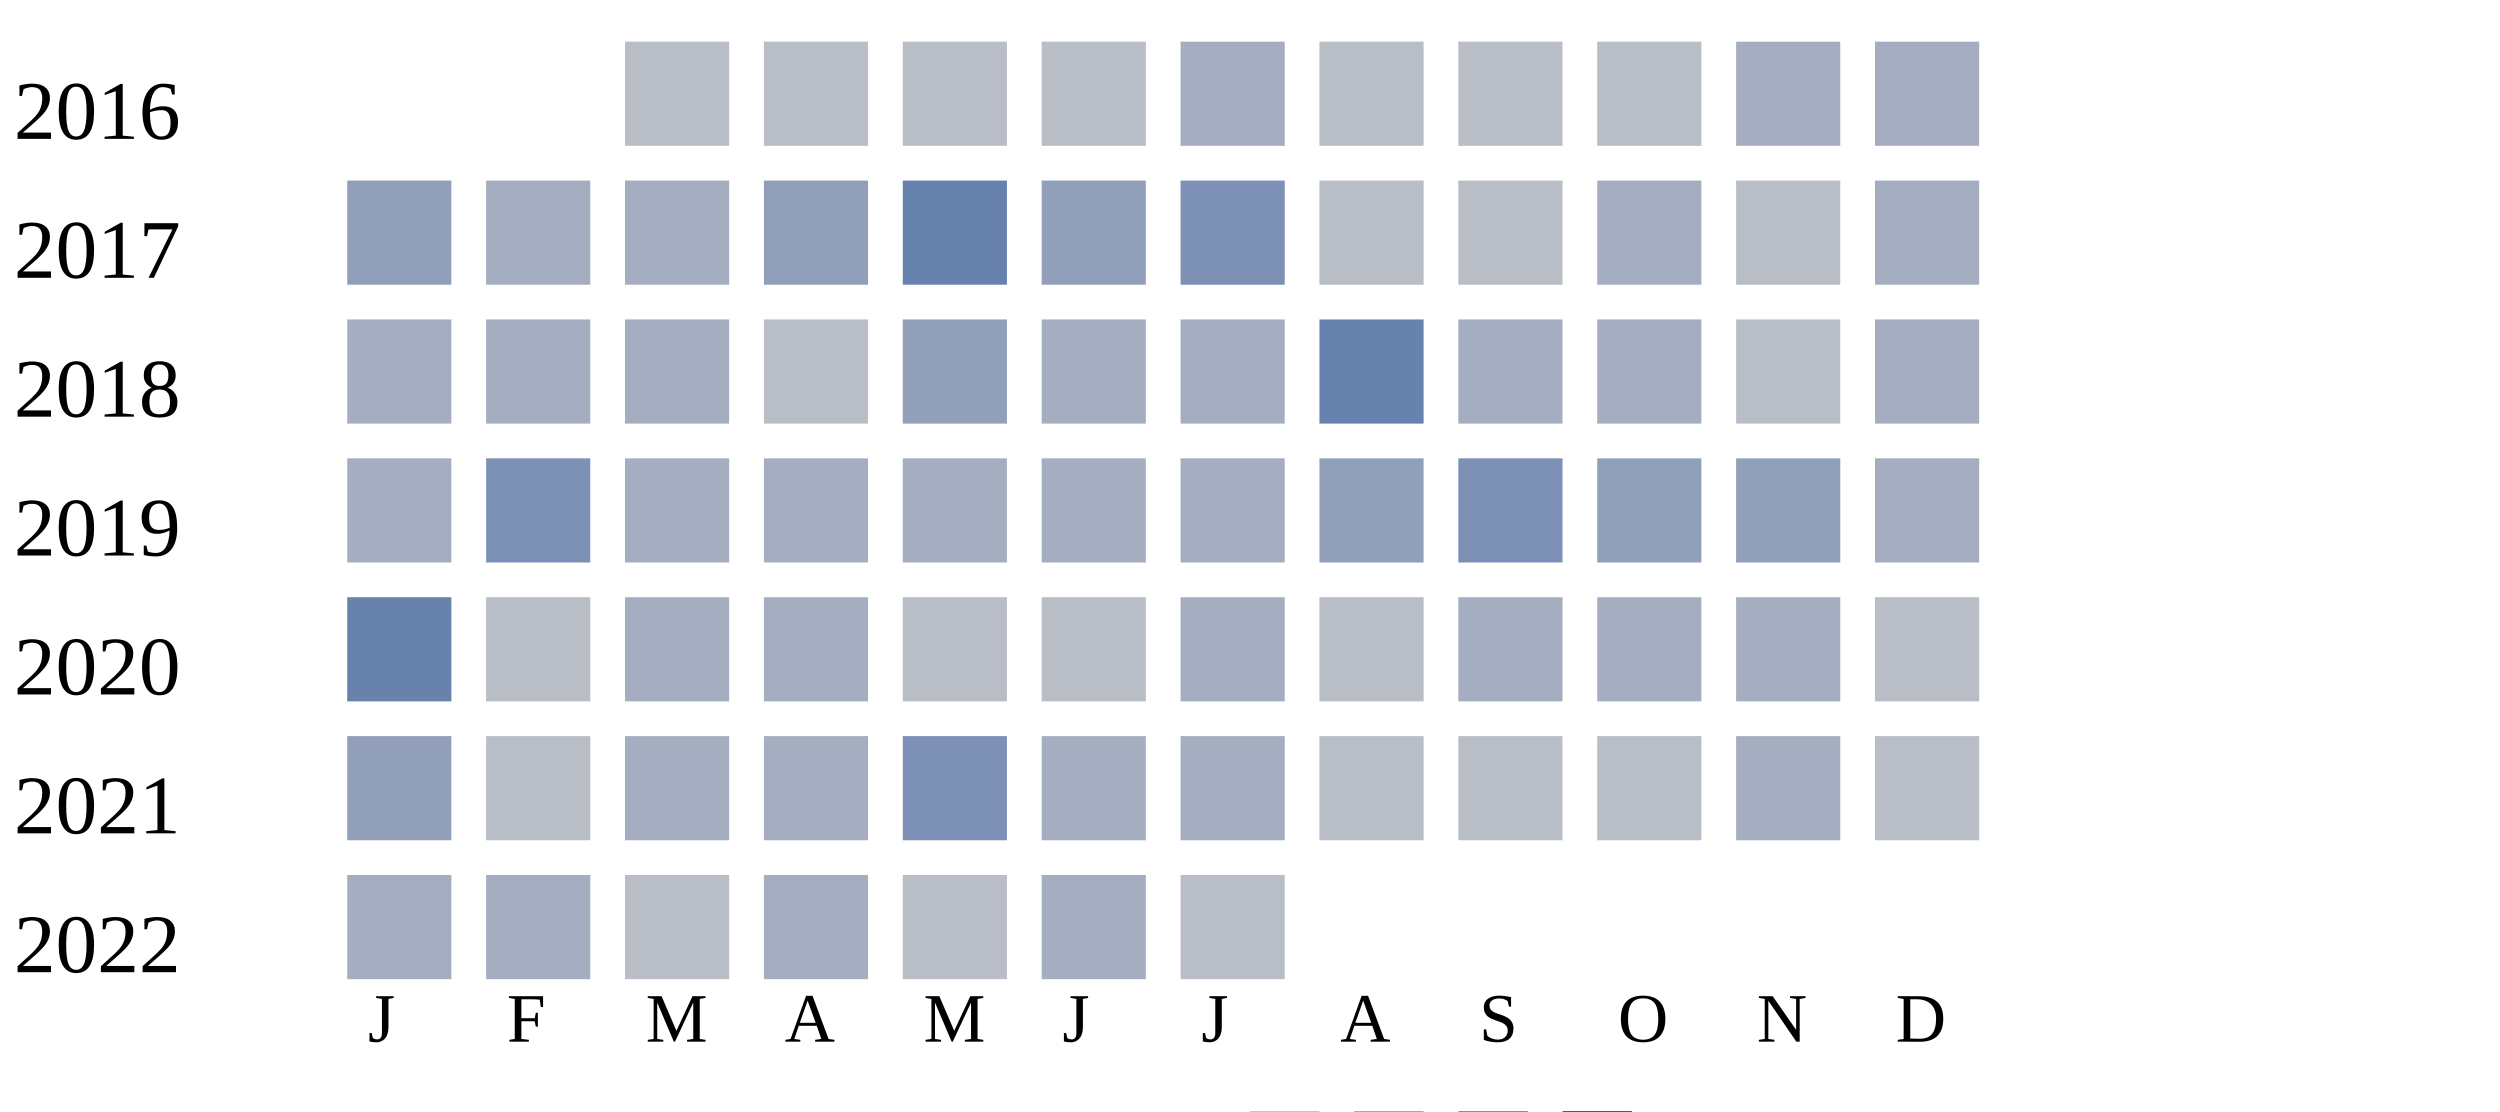
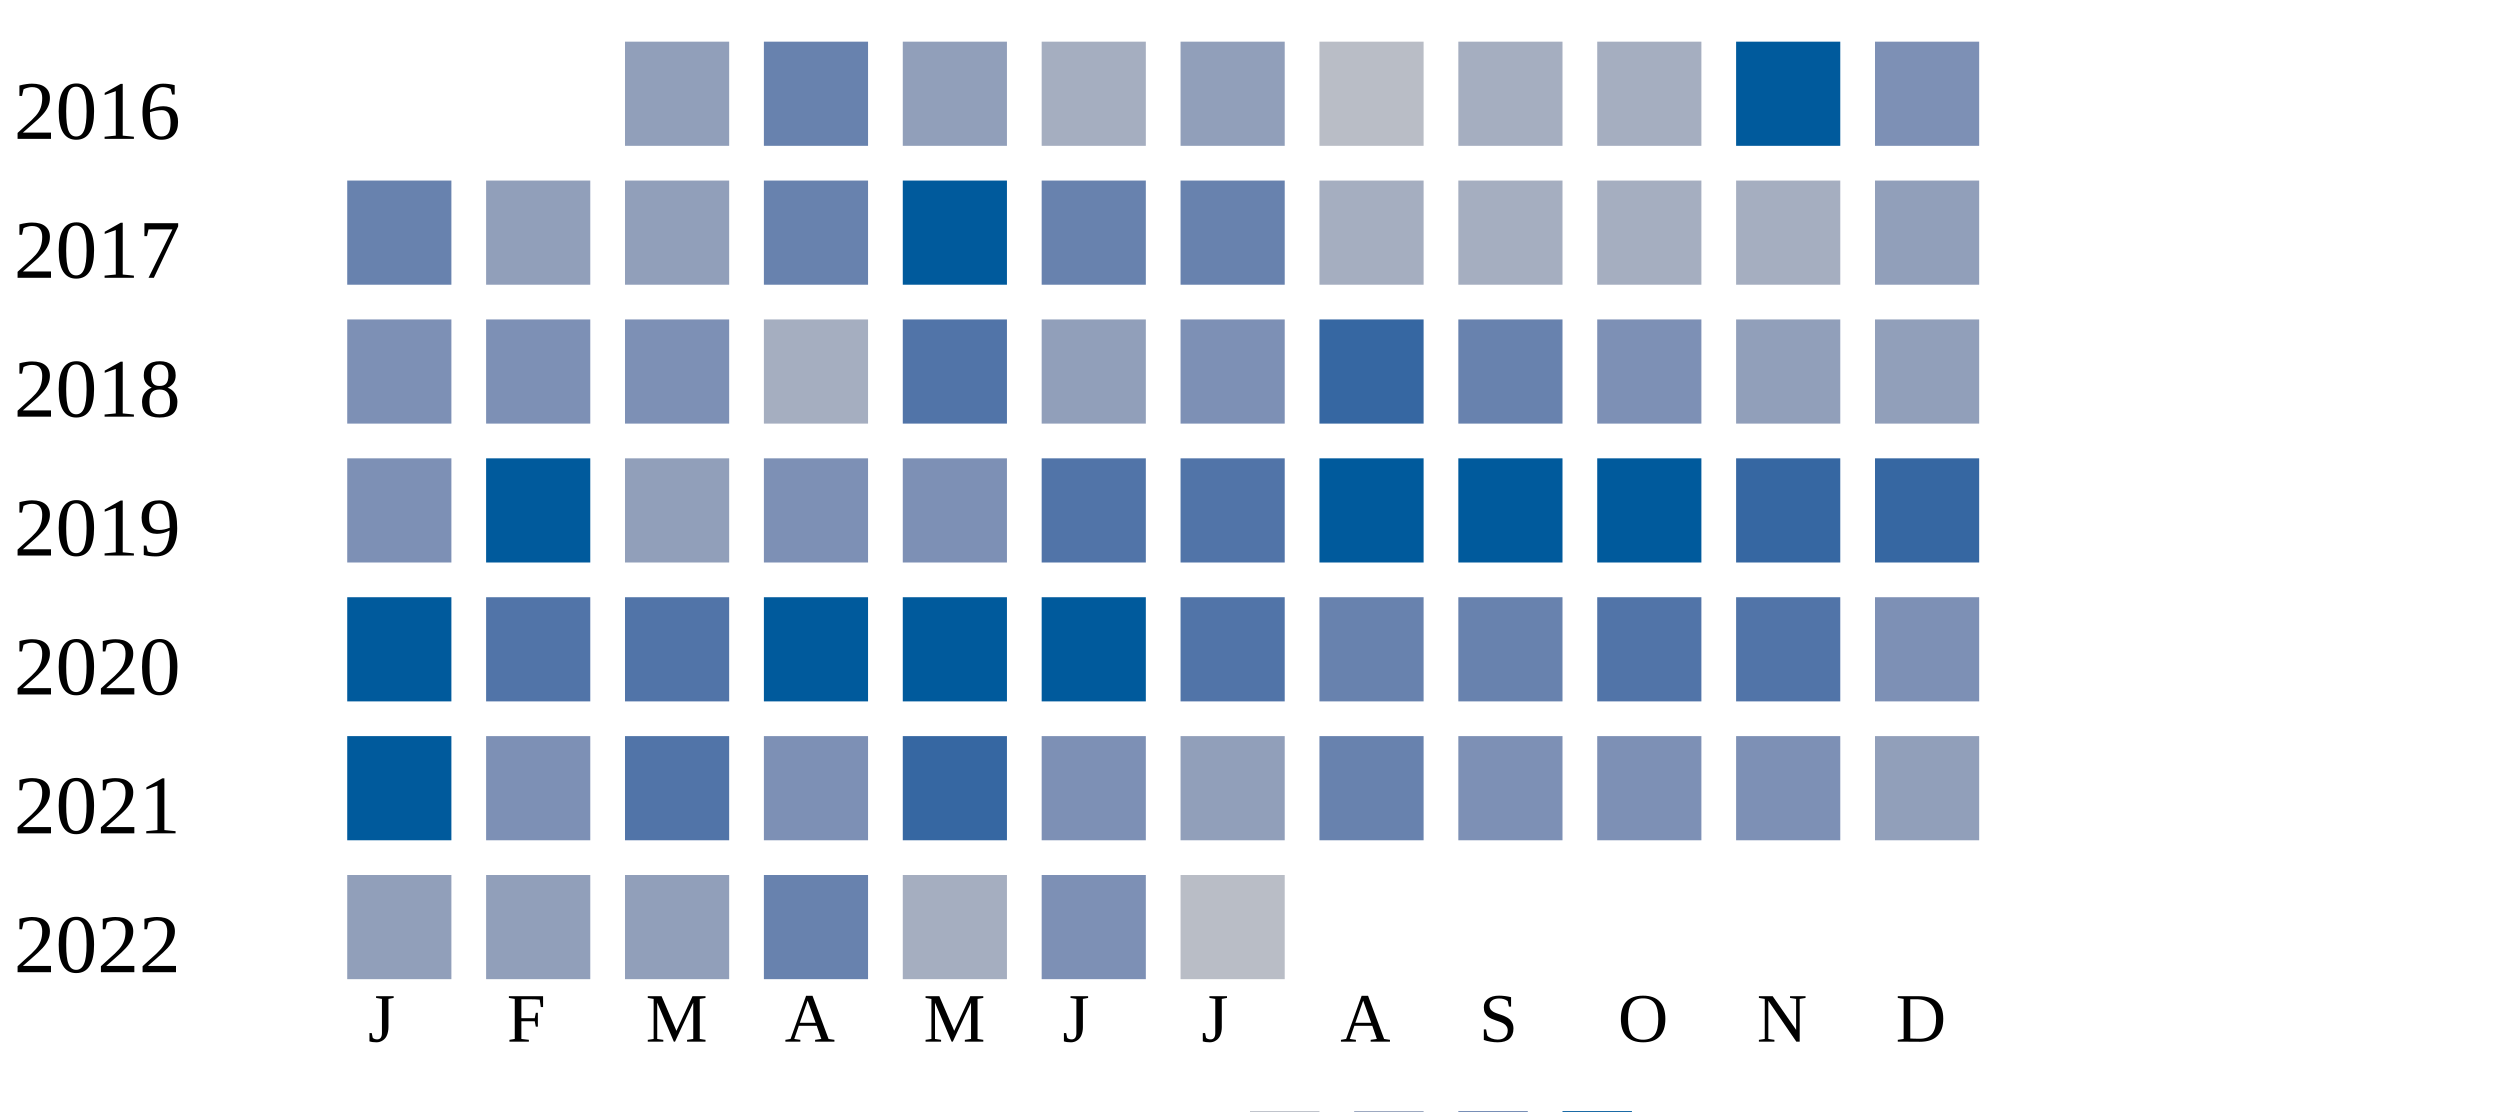
<svg xmlns="http://www.w3.org/2000/svg" width="360" height="160">
  <g transform="translate(0 0)">
    <text x="2" y="20">2016</text>
-     <rect x="90" y="6" width="15" height="15" fill="#b9bdc6" />
-     <rect x="110" y="6" width="15" height="15" fill="#b9bdc6" />
-     <rect x="130" y="6" width="15" height="15" fill="#b9bdc6" />
-     <rect x="150" y="6" width="15" height="15" fill="#b9bdc6" />
-     <rect x="170" y="6" width="15" height="15" fill="#a5aec0" />
+     <rect x="90" y="6" width="15" height="15" fill="#919fba" />
+     <rect x="110" y="6" width="15" height="15" fill="#6882ae" />
+     <rect x="130" y="6" width="15" height="15" fill="#919fba" />
+     <rect x="150" y="6" width="15" height="15" fill="#a5aec0" />
+     <rect x="170" y="6" width="15" height="15" fill="#919fba" />
    <rect x="190" y="6" width="15" height="15" fill="#b9bdc6" />
-     <rect x="210" y="6" width="15" height="15" fill="#b9bdc6" />
-     <rect x="230" y="6" width="15" height="15" fill="#b9bdc6" />
-     <rect x="250" y="6" width="15" height="15" fill="#a5aec0" />
-     <rect x="270" y="6" width="15" height="15" fill="#a5aec0" />
+     <rect x="210" y="6" width="15" height="15" fill="#a5aec0" />
+     <rect x="230" y="6" width="15" height="15" fill="#a5aec0" />
+     <rect x="250" y="6" width="15" height="15" fill="#005a9c" />
+     <rect x="270" y="6" width="15" height="15" fill="#7d90b5" />
  </g>
  <g transform="translate(0 20)">
    <text x="2" y="20">2017</text>
-     <rect x="50" y="6" width="15" height="15" fill="#919fba" />
-     <rect x="70" y="6" width="15" height="15" fill="#a5aec0" />
-     <rect x="90" y="6" width="15" height="15" fill="#a5aec0" />
-     <rect x="110" y="6" width="15" height="15" fill="#919fba" />
-     <rect x="130" y="6" width="15" height="15" fill="#6882ae" />
-     <rect x="150" y="6" width="15" height="15" fill="#919fba" />
-     <rect x="170" y="6" width="15" height="15" fill="#7d90b5" />
-     <rect x="190" y="6" width="15" height="15" fill="#b9bdc6" />
-     <rect x="210" y="6" width="15" height="15" fill="#b9bdc6" />
+     <rect x="50" y="6" width="15" height="15" fill="#6882ae" />
+     <rect x="70" y="6" width="15" height="15" fill="#919fba" />
+     <rect x="90" y="6" width="15" height="15" fill="#919fba" />
+     <rect x="110" y="6" width="15" height="15" fill="#6882ae" />
+     <rect x="130" y="6" width="15" height="15" fill="#005a9c" />
+     <rect x="150" y="6" width="15" height="15" fill="#6882ae" />
+     <rect x="170" y="6" width="15" height="15" fill="#6882ae" />
+     <rect x="190" y="6" width="15" height="15" fill="#a5aec0" />
+     <rect x="210" y="6" width="15" height="15" fill="#a5aec0" />
    <rect x="230" y="6" width="15" height="15" fill="#a5aec0" />
-     <rect x="250" y="6" width="15" height="15" fill="#b9bdc6" />
-     <rect x="270" y="6" width="15" height="15" fill="#a5aec0" />
+     <rect x="250" y="6" width="15" height="15" fill="#a5aec0" />
+     <rect x="270" y="6" width="15" height="15" fill="#919fba" />
  </g>
  <g transform="translate(0 40)">
    <text x="2" y="20">2018</text>
-     <rect x="50" y="6" width="15" height="15" fill="#a5aec0" />
-     <rect x="70" y="6" width="15" height="15" fill="#a5aec0" />
-     <rect x="90" y="6" width="15" height="15" fill="#a5aec0" />
-     <rect x="110" y="6" width="15" height="15" fill="#b9bdc6" />
-     <rect x="130" y="6" width="15" height="15" fill="#919fba" />
-     <rect x="150" y="6" width="15" height="15" fill="#a5aec0" />
-     <rect x="170" y="6" width="15" height="15" fill="#a5aec0" />
-     <rect x="190" y="6" width="15" height="15" fill="#6882ae" />
-     <rect x="210" y="6" width="15" height="15" fill="#a5aec0" />
-     <rect x="230" y="6" width="15" height="15" fill="#a5aec0" />
-     <rect x="250" y="6" width="15" height="15" fill="#b9bdc6" />
-     <rect x="270" y="6" width="15" height="15" fill="#a5aec0" />
+     <rect x="50" y="6" width="15" height="15" fill="#7d90b5" />
+     <rect x="70" y="6" width="15" height="15" fill="#7d90b5" />
+     <rect x="90" y="6" width="15" height="15" fill="#7d90b5" />
+     <rect x="110" y="6" width="15" height="15" fill="#a5aec0" />
+     <rect x="130" y="6" width="15" height="15" fill="#5174a8" />
+     <rect x="150" y="6" width="15" height="15" fill="#919fba" />
+     <rect x="170" y="6" width="15" height="15" fill="#7d90b5" />
+     <rect x="190" y="6" width="15" height="15" fill="#3667a2" />
+     <rect x="210" y="6" width="15" height="15" fill="#6882ae" />
+     <rect x="230" y="6" width="15" height="15" fill="#7d90b5" />
+     <rect x="250" y="6" width="15" height="15" fill="#919fba" />
+     <rect x="270" y="6" width="15" height="15" fill="#919fba" />
  </g>
  <g transform="translate(0 60)">
    <text x="2" y="20">2019</text>
-     <rect x="50" y="6" width="15" height="15" fill="#a5aec0" />
-     <rect x="70" y="6" width="15" height="15" fill="#7d90b5" />
-     <rect x="90" y="6" width="15" height="15" fill="#a5aec0" />
-     <rect x="110" y="6" width="15" height="15" fill="#a5aec0" />
-     <rect x="130" y="6" width="15" height="15" fill="#a5aec0" />
-     <rect x="150" y="6" width="15" height="15" fill="#a5aec0" />
-     <rect x="170" y="6" width="15" height="15" fill="#a5aec0" />
-     <rect x="190" y="6" width="15" height="15" fill="#919fba" />
-     <rect x="210" y="6" width="15" height="15" fill="#7d90b5" />
-     <rect x="230" y="6" width="15" height="15" fill="#919fba" />
-     <rect x="250" y="6" width="15" height="15" fill="#919fba" />
-     <rect x="270" y="6" width="15" height="15" fill="#a5aec0" />
+     <rect x="50" y="6" width="15" height="15" fill="#7d90b5" />
+     <rect x="70" y="6" width="15" height="15" fill="#005a9c" />
+     <rect x="90" y="6" width="15" height="15" fill="#919fba" />
+     <rect x="110" y="6" width="15" height="15" fill="#7d90b5" />
+     <rect x="130" y="6" width="15" height="15" fill="#7d90b5" />
+     <rect x="150" y="6" width="15" height="15" fill="#5174a8" />
+     <rect x="170" y="6" width="15" height="15" fill="#5174a8" />
+     <rect x="190" y="6" width="15" height="15" fill="#005a9c" />
+     <rect x="210" y="6" width="15" height="15" fill="#005a9c" />
+     <rect x="230" y="6" width="15" height="15" fill="#005a9c" />
+     <rect x="250" y="6" width="15" height="15" fill="#3667a2" />
+     <rect x="270" y="6" width="15" height="15" fill="#3667a2" />
  </g>
  <g transform="translate(0 80)">
    <text x="2" y="20">2020</text>
-     <rect x="50" y="6" width="15" height="15" fill="#6882ae" />
-     <rect x="70" y="6" width="15" height="15" fill="#b9bdc6" />
-     <rect x="90" y="6" width="15" height="15" fill="#a5aec0" />
-     <rect x="110" y="6" width="15" height="15" fill="#a5aec0" />
-     <rect x="130" y="6" width="15" height="15" fill="#b9bdc6" />
-     <rect x="150" y="6" width="15" height="15" fill="#b9bdc6" />
-     <rect x="170" y="6" width="15" height="15" fill="#a5aec0" />
-     <rect x="190" y="6" width="15" height="15" fill="#b9bdc6" />
-     <rect x="210" y="6" width="15" height="15" fill="#a5aec0" />
-     <rect x="230" y="6" width="15" height="15" fill="#a5aec0" />
-     <rect x="250" y="6" width="15" height="15" fill="#a5aec0" />
-     <rect x="270" y="6" width="15" height="15" fill="#b9bdc6" />
+     <rect x="50" y="6" width="15" height="15" fill="#005a9c" />
+     <rect x="70" y="6" width="15" height="15" fill="#5174a8" />
+     <rect x="90" y="6" width="15" height="15" fill="#5174a8" />
+     <rect x="110" y="6" width="15" height="15" fill="#005a9c" />
+     <rect x="130" y="6" width="15" height="15" fill="#005a9c" />
+     <rect x="150" y="6" width="15" height="15" fill="#005a9c" />
+     <rect x="170" y="6" width="15" height="15" fill="#5174a8" />
+     <rect x="190" y="6" width="15" height="15" fill="#6882ae" />
+     <rect x="210" y="6" width="15" height="15" fill="#6882ae" />
+     <rect x="230" y="6" width="15" height="15" fill="#5174a8" />
+     <rect x="250" y="6" width="15" height="15" fill="#5174a8" />
+     <rect x="270" y="6" width="15" height="15" fill="#7d90b5" />
  </g>
  <g transform="translate(0 100)">
    <text x="2" y="20">2021</text>
-     <rect x="50" y="6" width="15" height="15" fill="#919fba" />
-     <rect x="70" y="6" width="15" height="15" fill="#b9bdc6" />
-     <rect x="90" y="6" width="15" height="15" fill="#a5aec0" />
-     <rect x="110" y="6" width="15" height="15" fill="#a5aec0" />
-     <rect x="130" y="6" width="15" height="15" fill="#7d90b5" />
-     <rect x="150" y="6" width="15" height="15" fill="#a5aec0" />
-     <rect x="170" y="6" width="15" height="15" fill="#a5aec0" />
-     <rect x="190" y="6" width="15" height="15" fill="#b9bdc6" />
-     <rect x="210" y="6" width="15" height="15" fill="#b9bdc6" />
-     <rect x="230" y="6" width="15" height="15" fill="#b9bdc6" />
-     <rect x="250" y="6" width="15" height="15" fill="#a5aec0" />
-     <rect x="270" y="6" width="15" height="15" fill="#b9bdc6" />
+     <rect x="50" y="6" width="15" height="15" fill="#005a9c" />
+     <rect x="70" y="6" width="15" height="15" fill="#7d90b5" />
+     <rect x="90" y="6" width="15" height="15" fill="#5174a8" />
+     <rect x="110" y="6" width="15" height="15" fill="#7d90b5" />
+     <rect x="130" y="6" width="15" height="15" fill="#3667a2" />
+     <rect x="150" y="6" width="15" height="15" fill="#7d90b5" />
+     <rect x="170" y="6" width="15" height="15" fill="#919fba" />
+     <rect x="190" y="6" width="15" height="15" fill="#6882ae" />
+     <rect x="210" y="6" width="15" height="15" fill="#7d90b5" />
+     <rect x="230" y="6" width="15" height="15" fill="#7d90b5" />
+     <rect x="250" y="6" width="15" height="15" fill="#7d90b5" />
+     <rect x="270" y="6" width="15" height="15" fill="#919fba" />
  </g>
  <g transform="translate(0 120)">
    <text x="2" y="20">2022</text>
-     <rect x="50" y="6" width="15" height="15" fill="#a5aec0" />
-     <rect x="70" y="6" width="15" height="15" fill="#a5aec0" />
-     <rect x="90" y="6" width="15" height="15" fill="#b9bdc6" />
-     <rect x="110" y="6" width="15" height="15" fill="#a5aec0" />
-     <rect x="130" y="6" width="15" height="15" fill="#b9bdc6" />
-     <rect x="150" y="6" width="15" height="15" fill="#a5aec0" />
+     <rect x="50" y="6" width="15" height="15" fill="#919fba" />
+     <rect x="70" y="6" width="15" height="15" fill="#919fba" />
+     <rect x="90" y="6" width="15" height="15" fill="#919fba" />
+     <rect x="110" y="6" width="15" height="15" fill="#6882ae" />
+     <rect x="130" y="6" width="15" height="15" fill="#a5aec0" />
+     <rect x="150" y="6" width="15" height="15" fill="#7d90b5" />
    <rect x="170" y="6" width="15" height="15" fill="#b9bdc6" />
  </g>
  <text style="font-size: 10px; text-align: center" x="53" y="150">J</text>
  <text style="font-size: 10px; text-align: center" x="73" y="150">F</text>
  <text style="font-size: 10px; text-align: center" x="93" y="150">M</text>
  <text style="font-size: 10px; text-align: center" x="113" y="150">A</text>
  <text style="font-size: 10px; text-align: center" x="133" y="150">M</text>
  <text style="font-size: 10px; text-align: center" x="153" y="150">J</text>
  <text style="font-size: 10px; text-align: center" x="173" y="150">J</text>
  <text style="font-size: 10px; text-align: center" x="193" y="150">A</text>
  <text style="font-size: 10px; text-align: center" x="213" y="150">S</text>
  <text style="font-size: 10px; text-align: center" x="233" y="150">O</text>
  <text style="font-size: 10px; text-align: center" x="253" y="150">N</text>
  <text style="font-size: 10px; text-align: center" x="273" y="150">D</text>
  <text style="font-size: 10px;" x="155" y="169">Less</text>
  <rect fill="#b9bdc6" width="10" height="10" x="180" y="160" />
  <rect fill="#919fba" width="10" height="10" x="195" y="160" />
  <rect fill="#6882ae" width="10" height="10" x="210" y="160" />
  <rect fill="#005a9c" width="10" height="10" x="225" y="160" />
  <text x="240" y="169" style="font-size: 10px;">More</text>
</svg>
